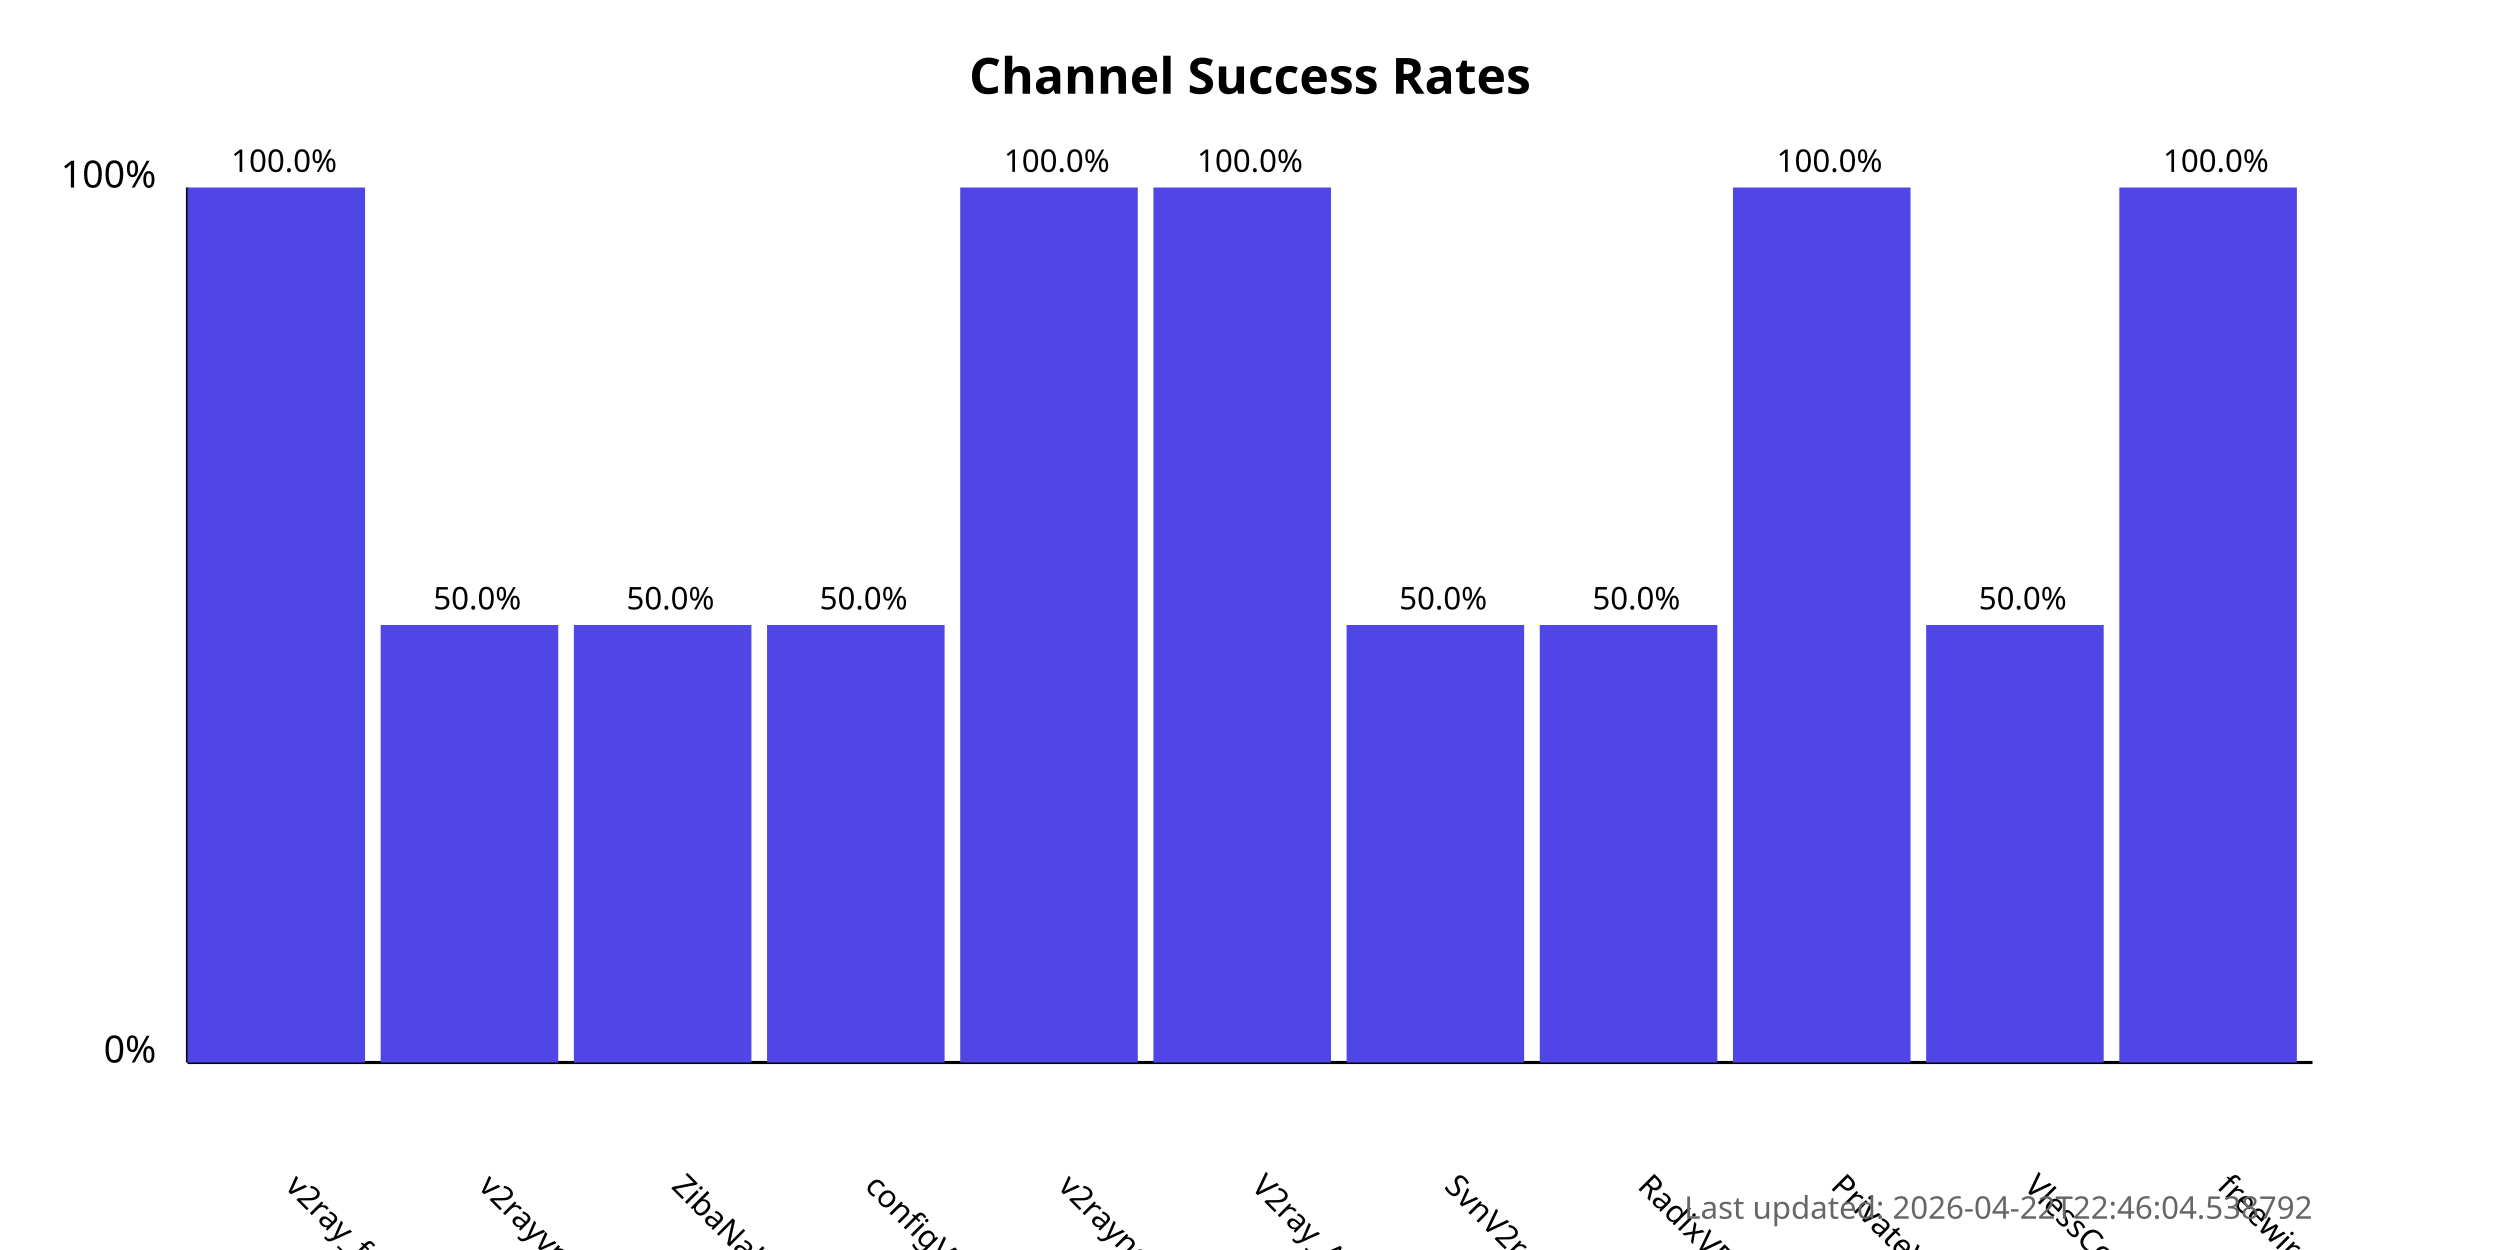
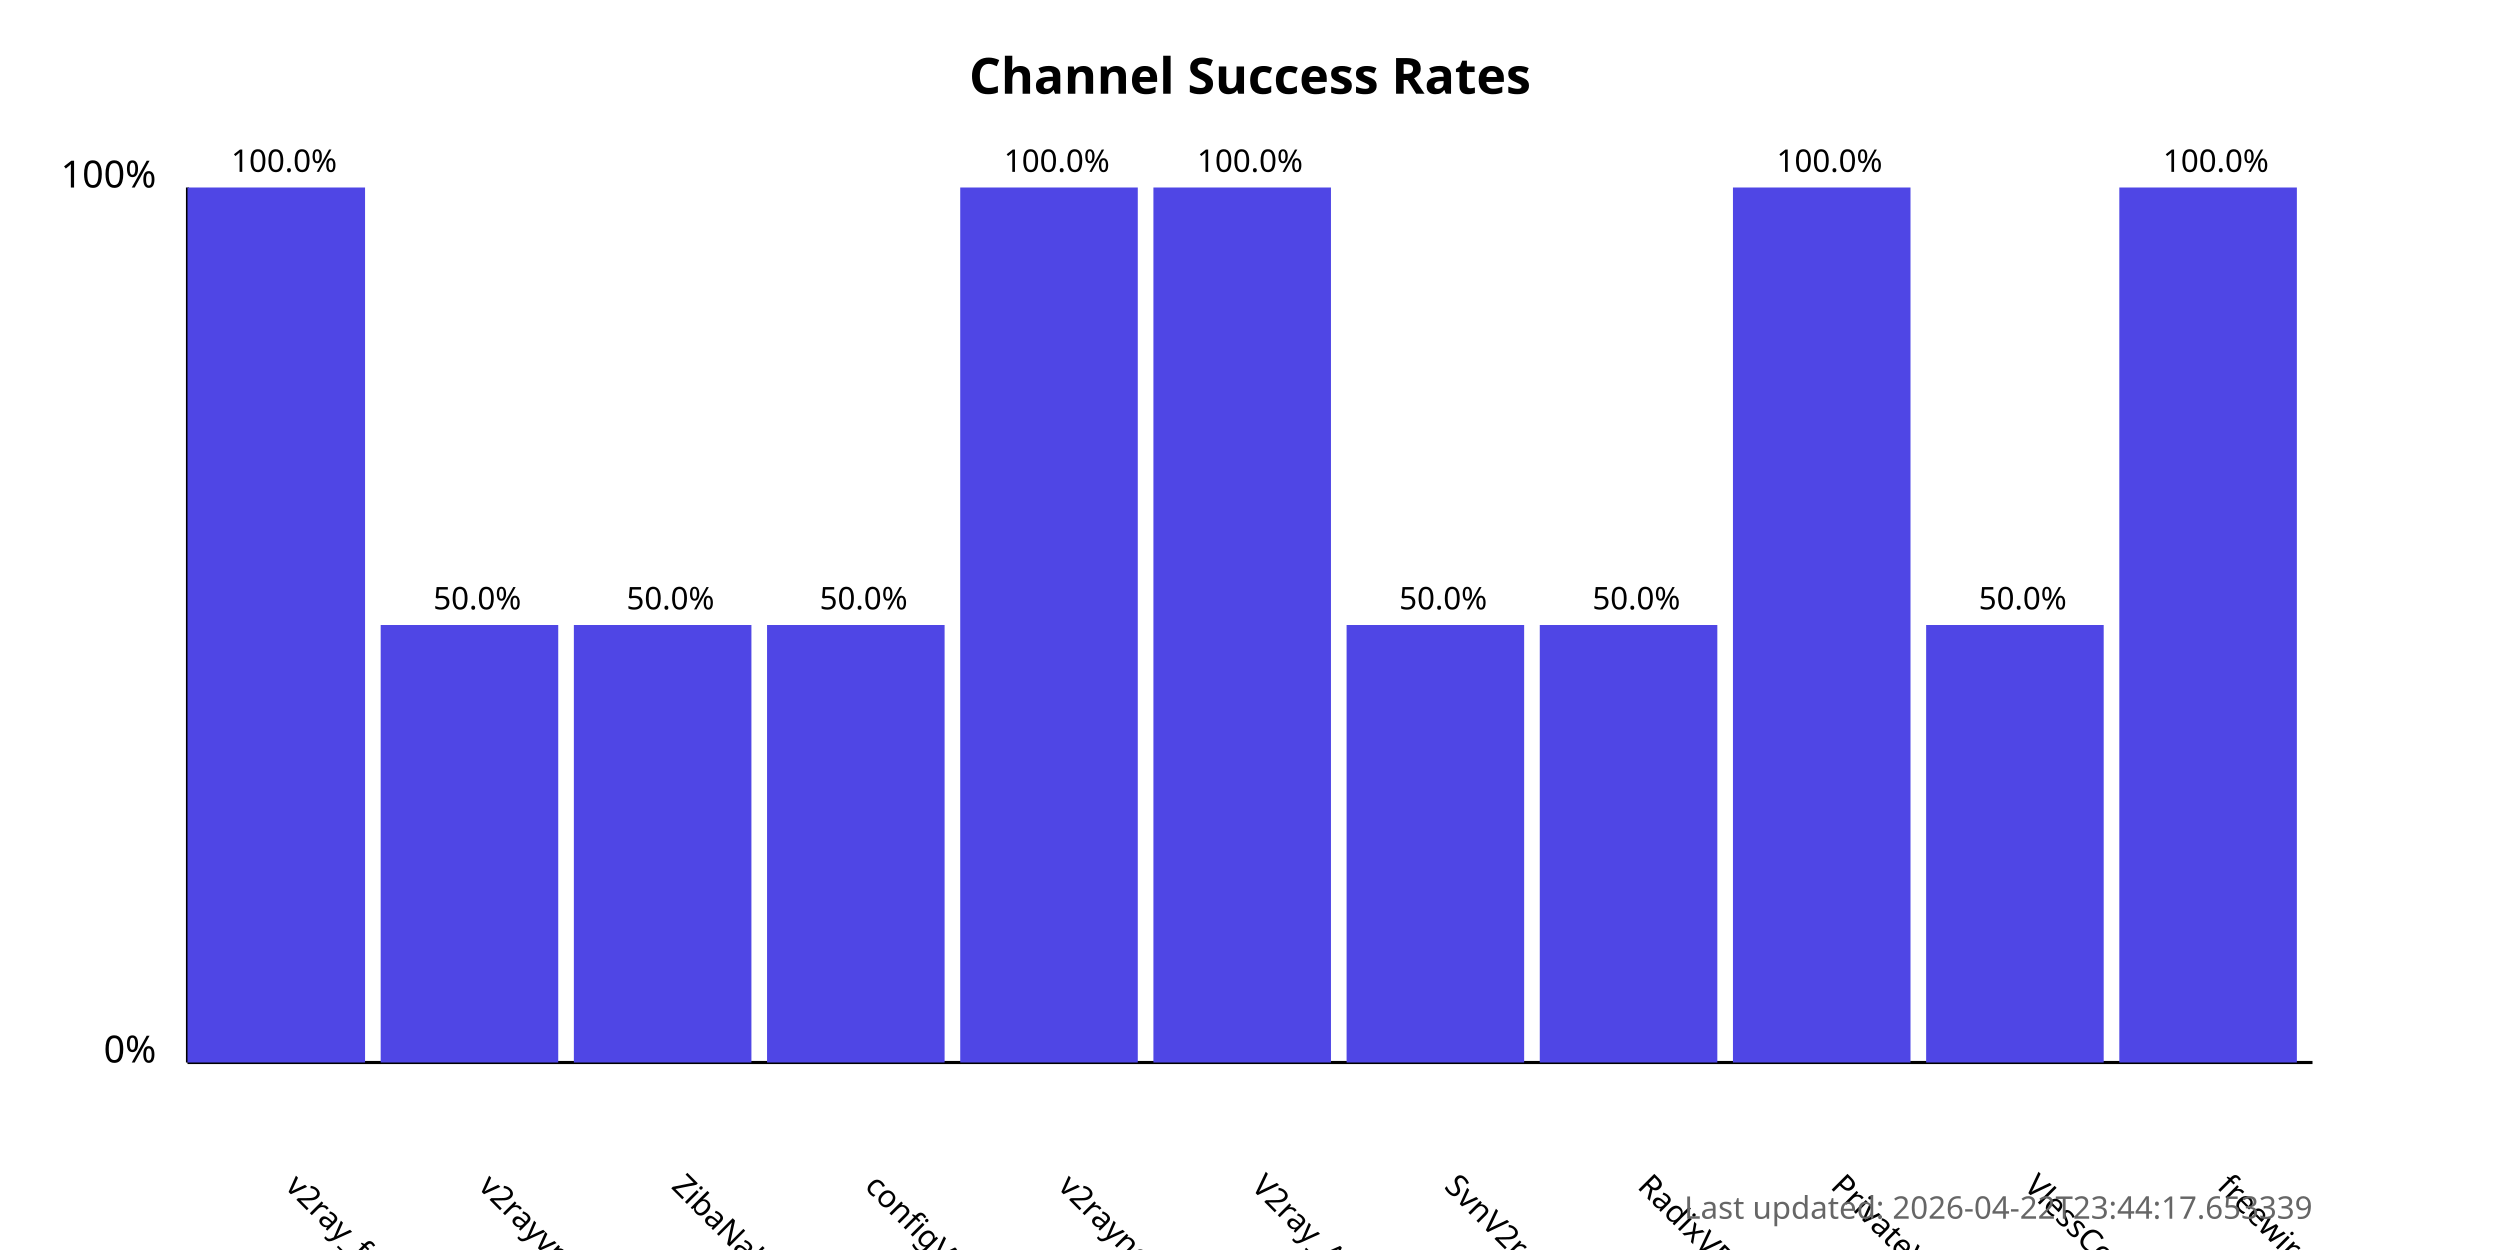
<svg xmlns="http://www.w3.org/2000/svg" width="800" height="400">
  <style>
            .chart-title { font: bold 16px sans-serif; }
            .axis-label { font: 12px sans-serif; }
            .tick-label { font: 10px sans-serif; }
            .bar { fill: #4f46e5; }
            .bar:hover { fill: #6366f1; }
            .timestamp { font: 10px sans-serif; fill: #666; }
        </style>
  <text x="400.0" y="30" text-anchor="middle" class="chart-title">
            Channel Success Rates
        </text>
  <line x1="60" y1="340" x2="60" y2="60" stroke="black" stroke-width="1" />
  <line x1="60" y1="340" x2="740" y2="340" stroke="black" stroke-width="1" />
  <text x="50" y="340" text-anchor="end" class="axis-label">0%</text>
  <text x="50" y="60" text-anchor="end" class="axis-label">100%</text>
  <g>
    <rect x="60" y="60.0" width="56.818" height="280.0" class="bar" />
    <text x="90.909" y="380" transform="rotate(45, 90.90909, 380)" text-anchor="start" class="tick-label">
                v2ray_free_conf
            </text>
    <text x="90.909" y="55.0" text-anchor="middle" class="tick-label">
                100.0%
            </text>
  </g>
  <g>
    <rect x="121.818" y="200.0" width="56.818" height="140.0" class="bar" />
    <text x="152.727" y="380" transform="rotate(45, 152.7273, 380)" text-anchor="start" class="tick-label">
                v2rayvpno
            </text>
    <text x="152.727" y="195.0" text-anchor="middle" class="tick-label">
                50.0%
            </text>
  </g>
  <g>
    <rect x="183.636" y="200.0" width="56.818" height="140.0" class="bar" />
    <text x="214.545" y="380" transform="rotate(45, 214.5455, 380)" text-anchor="start" class="tick-label">
                ZibaNabz
            </text>
    <text x="214.545" y="195.0" text-anchor="middle" class="tick-label">
                50.0%
            </text>
  </g>
  <g>
    <rect x="245.455" y="200.0" width="56.818" height="140.0" class="bar" />
    <text x="276.364" y="380" transform="rotate(45, 276.3636, 380)" text-anchor="start" class="tick-label">
                configV2rayForFree
            </text>
    <text x="276.364" y="195.0" text-anchor="middle" class="tick-label">
                50.0%
            </text>
  </g>
  <g>
    <rect x="307.273" y="60.0" width="56.818" height="280.0" class="bar" />
    <text x="338.182" y="380" transform="rotate(45, 338.1818, 380)" text-anchor="start" class="tick-label">
                v2rayngvpn
            </text>
    <text x="338.182" y="55.0" text-anchor="middle" class="tick-label">
                100.0%
            </text>
  </g>
  <g>
    <rect x="369.091" y="60.0" width="56.818" height="280.0" class="bar" />
    <text x="400.0" y="380" transform="rotate(45, 400.0, 380)" text-anchor="start" class="tick-label">
                V2ray_Alpha
            </text>
    <text x="400.0" y="55.0" text-anchor="middle" class="tick-label">
                100.0%
            </text>
  </g>
  <g>
    <rect x="430.909" y="200.0" width="56.818" height="140.0" class="bar" />
    <text x="461.818" y="380" transform="rotate(45, 461.8182, 380)" text-anchor="start" class="tick-label">
                SvnV2ray
            </text>
    <text x="461.818" y="195.0" text-anchor="middle" class="tick-label">
                50.0%
            </text>
  </g>
  <g>
    <rect x="492.727" y="200.0" width="56.818" height="140.0" class="bar" />
    <text x="523.636" y="380" transform="rotate(45, 523.6364, 380)" text-anchor="start" class="tick-label">
                RadixVPN
            </text>
    <text x="523.636" y="195.0" text-anchor="middle" class="tick-label">
                50.0%
            </text>
  </g>
  <g>
    <rect x="554.545" y="60.0" width="56.818" height="280.0" class="bar" />
    <text x="585.455" y="380" transform="rotate(45, 585.4545, 380)" text-anchor="start" class="tick-label">
                PrivateVPNs
            </text>
    <text x="585.455" y="55.0" text-anchor="middle" class="tick-label">
                100.0%
            </text>
  </g>
  <g>
    <rect x="616.364" y="200.0" width="56.818" height="140.0" class="bar" />
    <text x="647.273" y="380" transform="rotate(45, 647.2727, 380)" text-anchor="start" class="tick-label">
                VlessConfig
            </text>
    <text x="647.273" y="195.0" text-anchor="middle" class="tick-label">
                50.0%
            </text>
  </g>
  <g>
    <rect x="678.182" y="60.0" width="56.818" height="280.0" class="bar" />
    <text x="709.091" y="380" transform="rotate(45, 709.0909, 380)" text-anchor="start" class="tick-label">
                freewireguard
            </text>
    <text x="709.091" y="55.0" text-anchor="middle" class="tick-label">
                100.0%
            </text>
  </g>
  <text x="740" y="390" text-anchor="end" class="timestamp">
-             Last updated: 2026-04-22T22:46:04.538792
+             Last updated: 2026-04-22T23:44:17.653339
        </text>
</svg>
